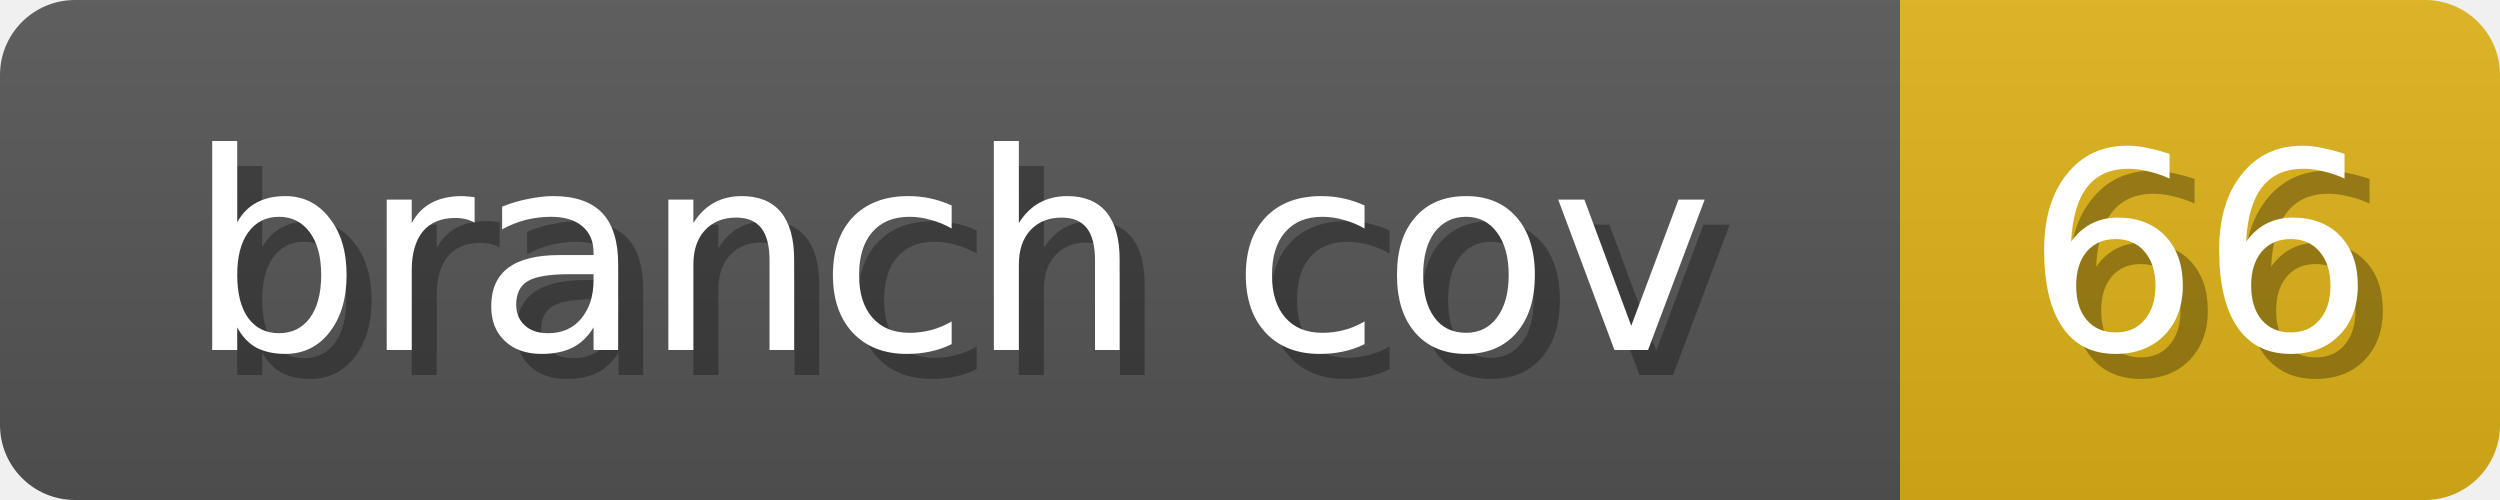
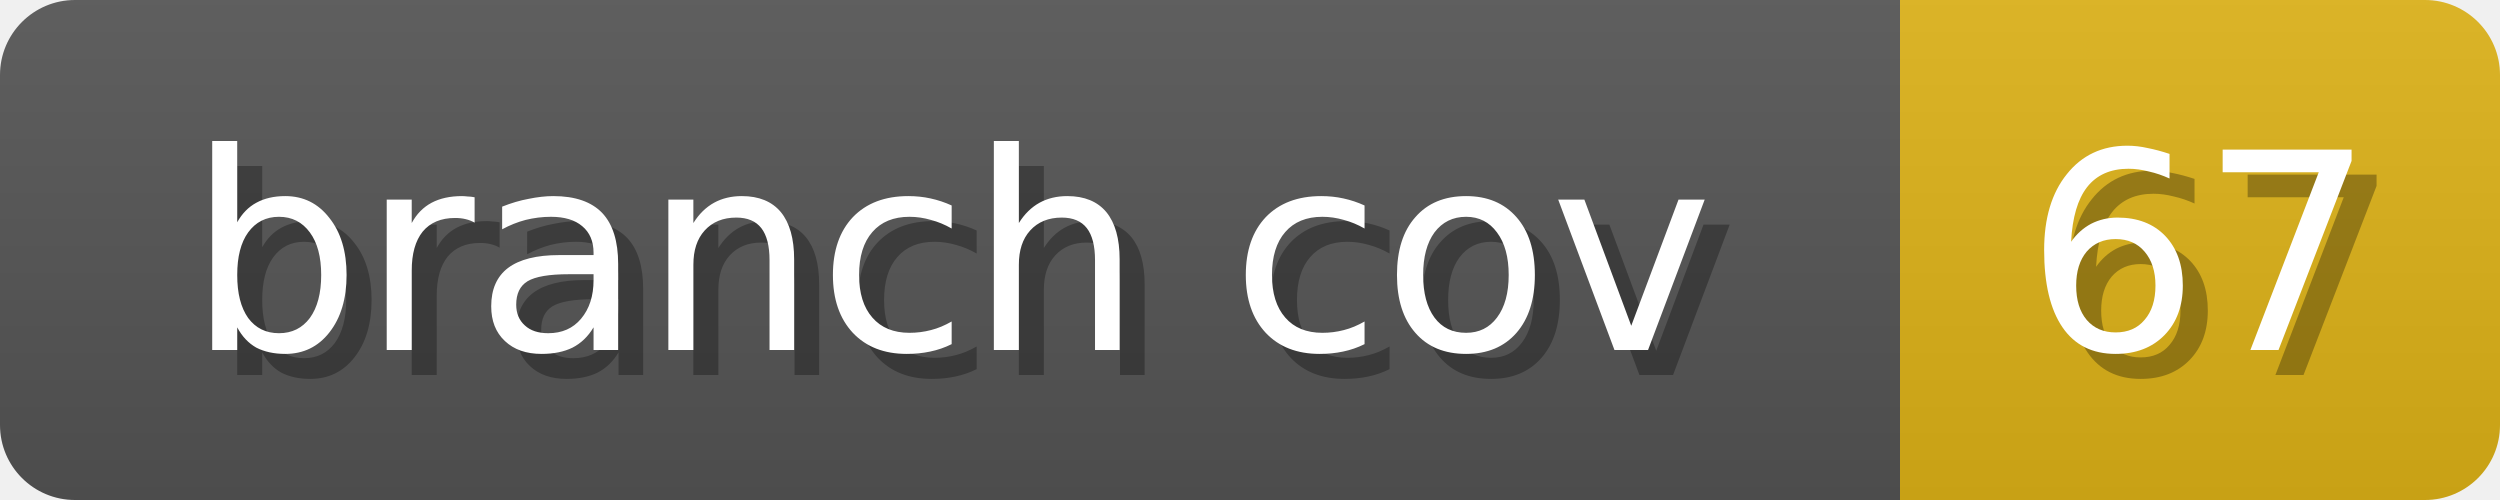
<svg xmlns="http://www.w3.org/2000/svg" width="100" height="20">
  <linearGradient id="b" x2="0" y2="100%">
    <stop offset="0" stop-color="#bbb" stop-opacity=".1" />
    <stop offset="1" stop-opacity=".1" />
  </linearGradient>
  <mask id="anybadge_1">
    <rect width="100" height="20" rx="3" fill="#fff" />
  </mask>
  <g mask="url(#anybadge_1)">
    <path fill="#555" d="M0 0h76v20H0z" />
    <path fill="#DFB317" d="M76 0h24v20H76z" />
    <path fill="url(#b)" d="M0 0h100v20H0z" />
  </g>
  <g fill="#fff" text-anchor="middle" font-family="DejaVu Sans,Verdana,Geneva,sans-serif" font-size="11">
    <text x="39.0" y="15" fill="#010101" fill-opacity=".3">branch cov</text>
    <text x="38.0" y="14">branch cov</text>
  </g>
  <g fill="#fff" text-anchor="middle" font-family="DejaVu Sans,Verdana,Geneva,sans-serif" font-size="11">
-     <text x="89.0" y="15" fill="#010101" fill-opacity=".3">66</text>
-     <text x="88.0" y="14">66</text>
+     <text x="89.0" y="15" fill="#010101" fill-opacity=".3">67</text>
+     <text x="88.0" y="14">67</text>
  </g>
</svg>
